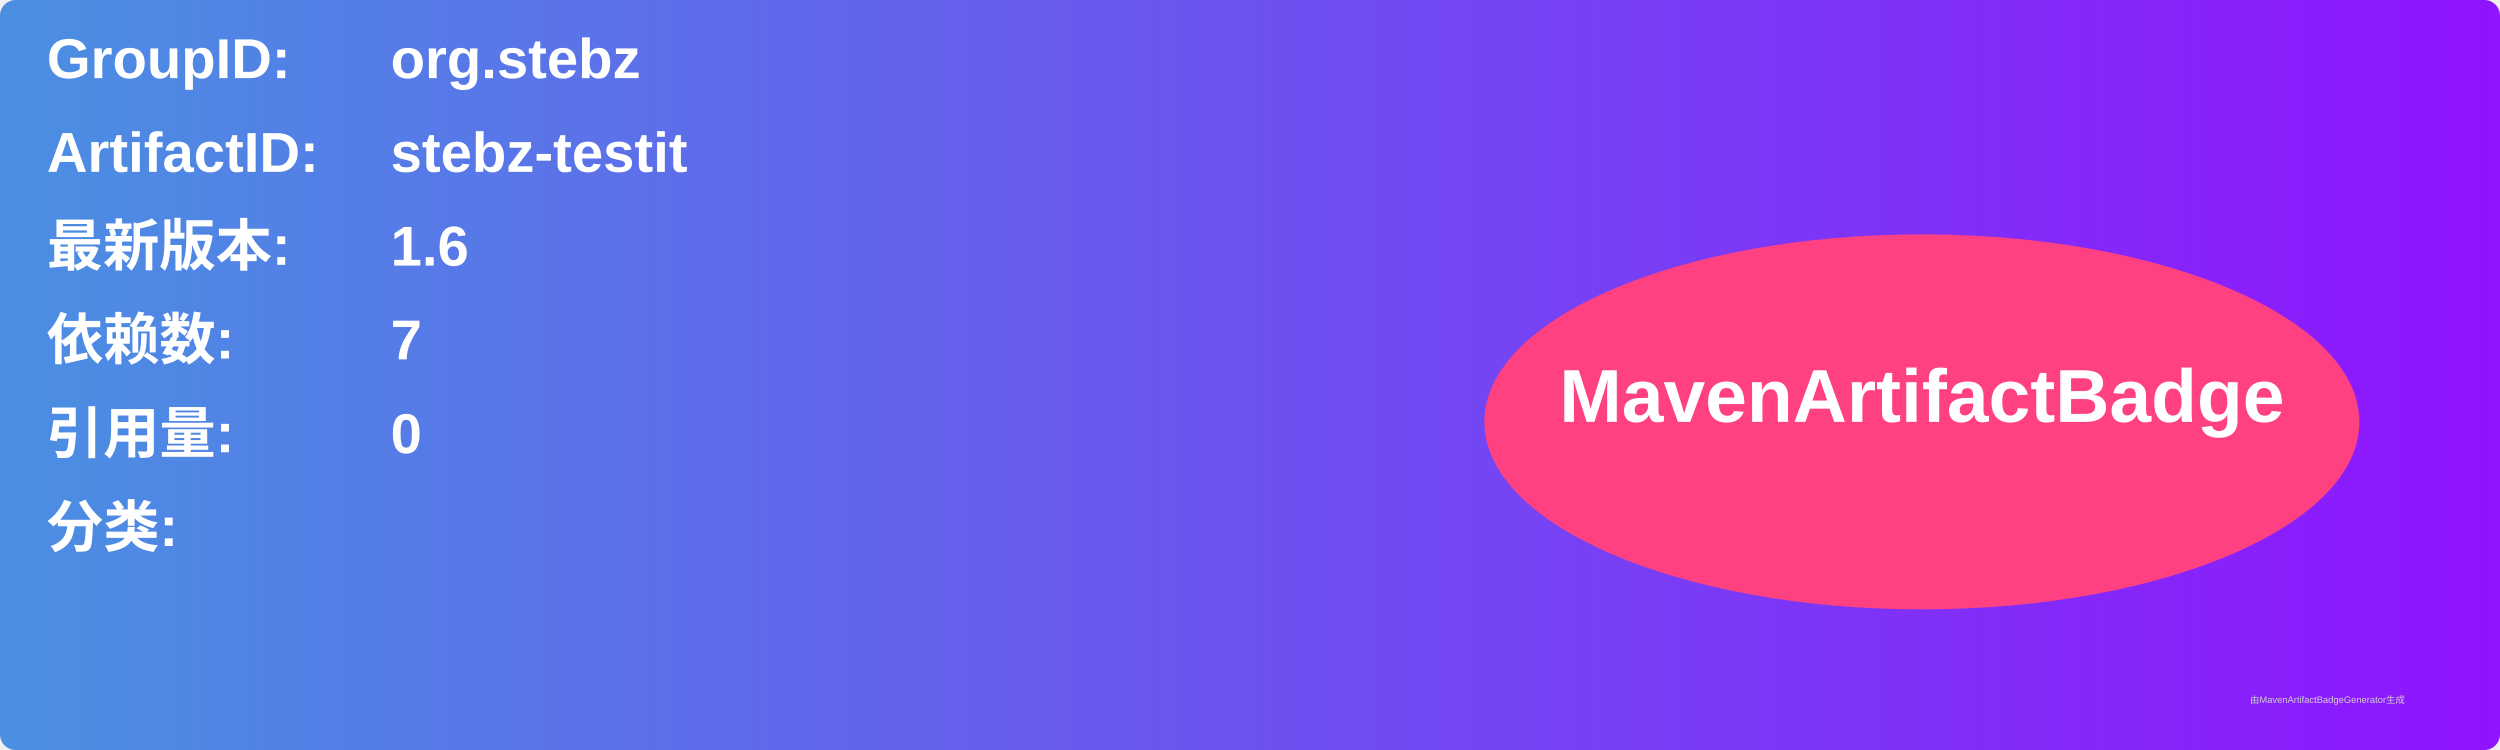
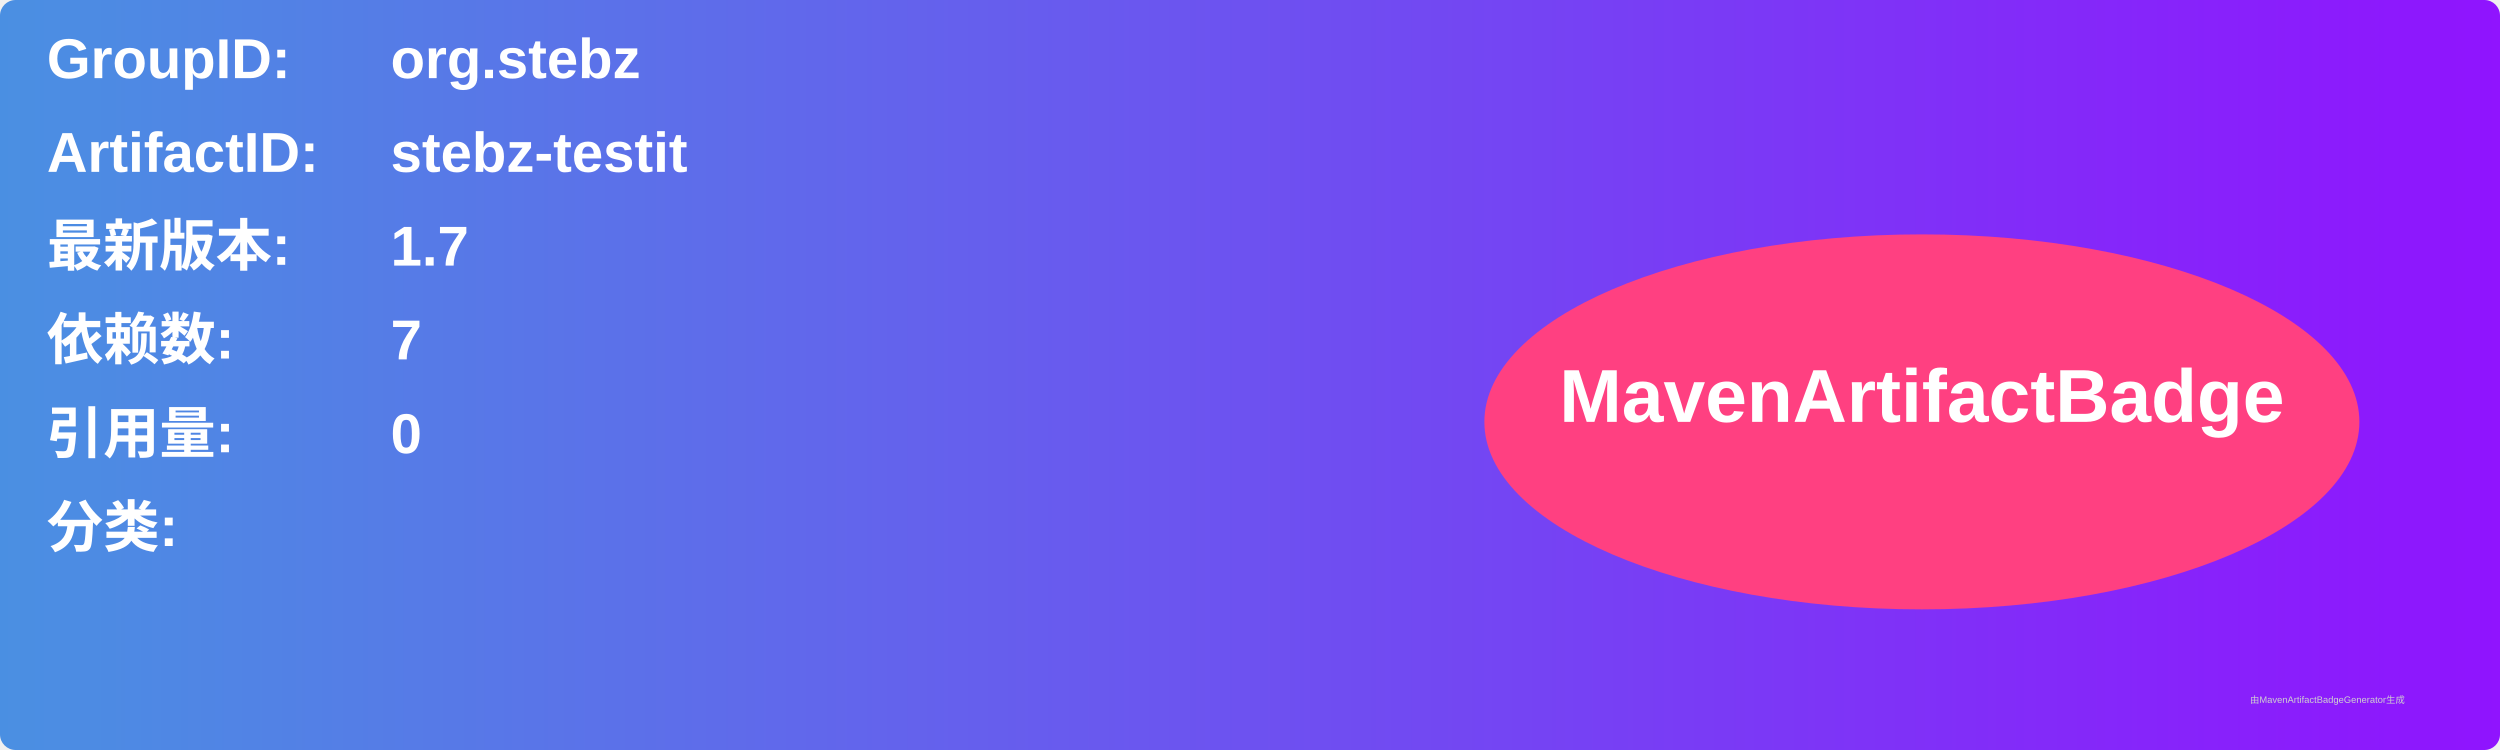
<svg xmlns="http://www.w3.org/2000/svg" width="800" height="240" viewBox="0 0 800 240">
  <linearGradient id="grad" x1="0%" y1="0%" x2="100%" y2="0%">
    <stop offset="0%" stop-color="#4a90e2" />
    <stop offset="100%" stop-color="#9013fe" />
  </linearGradient>
  <rect width="100%" height="100%" rx="5" ry="5" fill="url(#grad)" />
  <g transform="translate(15, 15)">
    <text x="0" y="10" font-family="Arial" font-size="18" fill="white" font-weight="bold" width="260">GroupID:</text>
    <text x="110" y="10" font-family="Arial" font-size="18" fill="white" font-weight="bold" width="460">org.stebz</text>
    <text x="0" y="40" font-family="Arial" font-size="18" fill="white" font-weight="bold" width="260">ArtifactID:</text>
    <text x="110" y="40" font-family="Arial" font-size="18" fill="white" font-weight="bold" width="460">stebz-testit</text>
    <text x="0" y="70" font-family="Arial" font-size="18" fill="white" font-weight="bold">最新版本:</text>
    <text x="110" y="70" font-family="Arial" font-size="18" fill="white" font-weight="bold">
-       <tspan font-weight="bold">1.6</tspan>
+       <tspan font-weight="bold">1.7</tspan>
    </text>
    <text x="0" y="100" font-family="Arial" font-size="18" fill="white" font-weight="bold">依赖数: </text>
    <text x="110" y="100" font-family="Arial" font-size="18" fill="white">
      <tspan font-weight="bold">7</tspan>
    </text>
    <text x="0" y="130" font-family="Arial" font-size="18" fill="white" font-weight="bold">引用量: </text>
    <text x="110" y="130" font-family="Arial" font-size="18" fill="white">
      <tspan font-weight="bold">0</tspan>
    </text>
    <text x="0" y="160" font-family="Arial" font-size="18" fill="white" font-weight="bold">分类:</text>
    <text x="10" y="190" font-family="Arial" font-size="10" fill="white">
      <tspan font-weight="bold" />
    </text>
    <ellipse cx="600" cy="120" rx="140" ry="60" fill="#ff4081" />
    <text x="600" y="120" text-anchor="middle" font-family="Arial" font-size="24" fill="white" font-weight="bold">MavenArtifactBadge</text>
  </g>
  <text x="720" y="225" font-family="Arial" font-size="3" fill="#d0d0d0">由MavenArtifactBadgeGenerator生成</text>
</svg>
